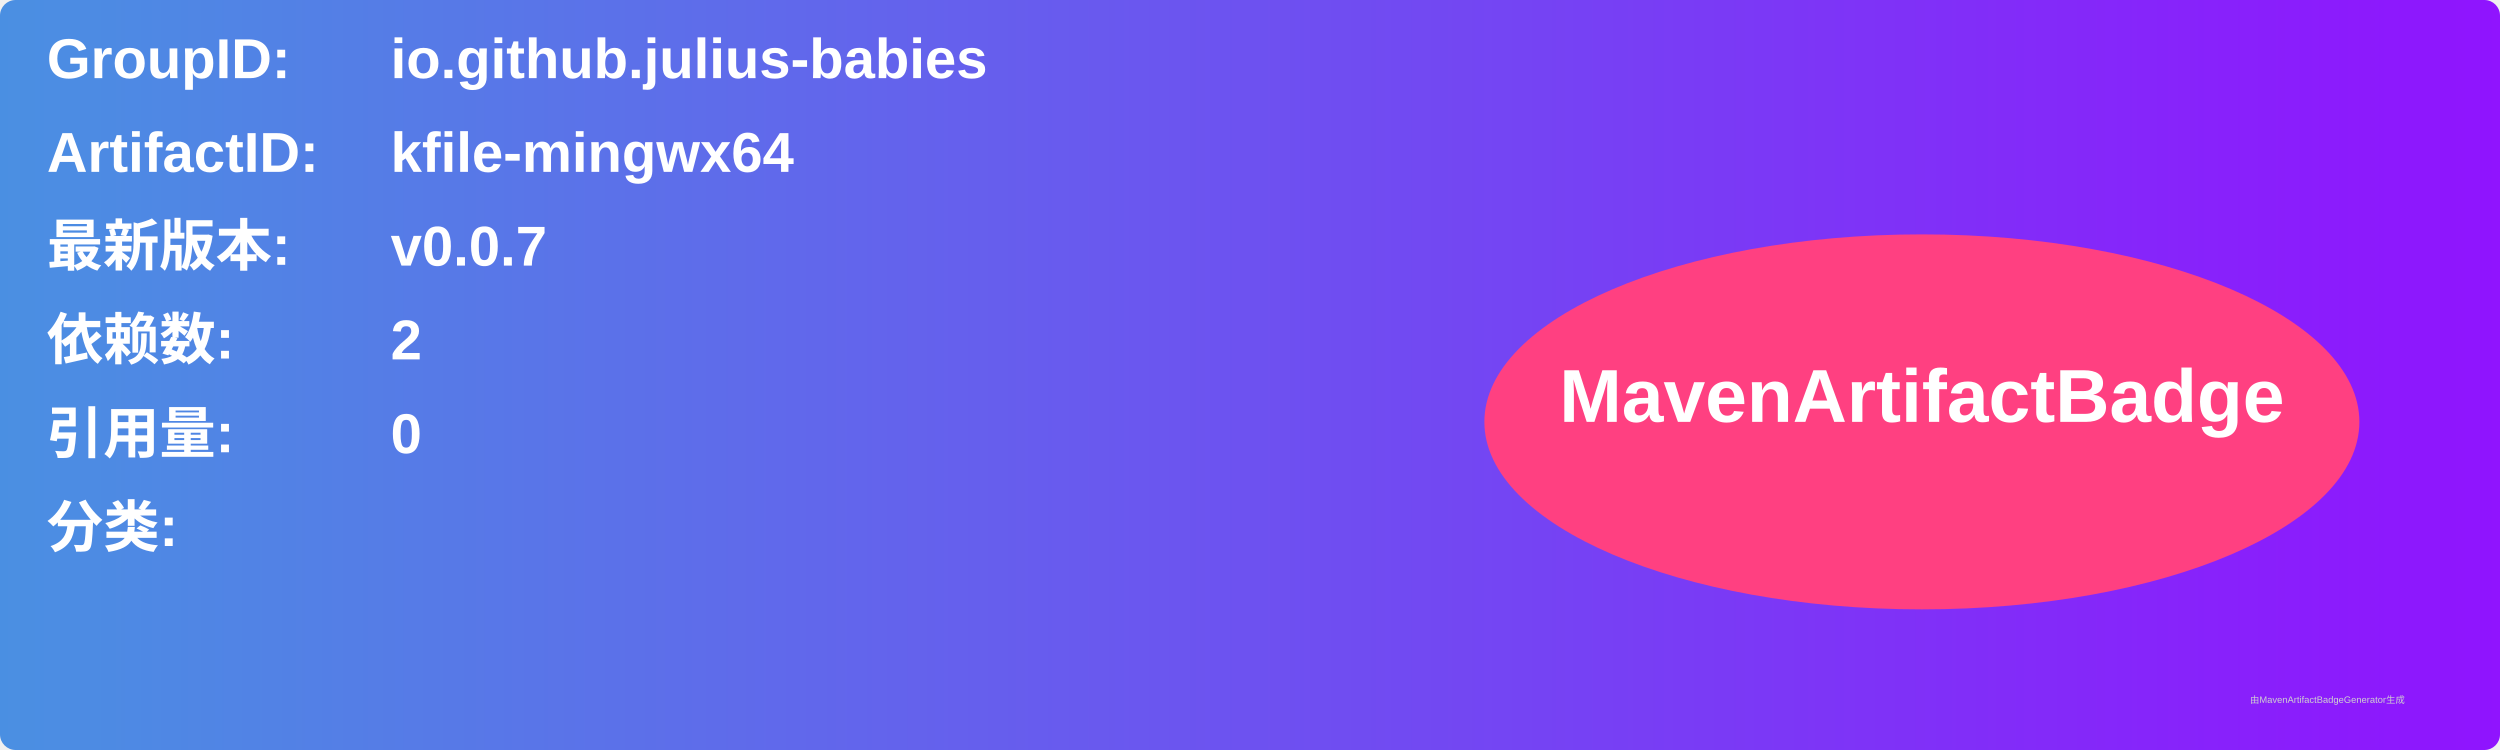
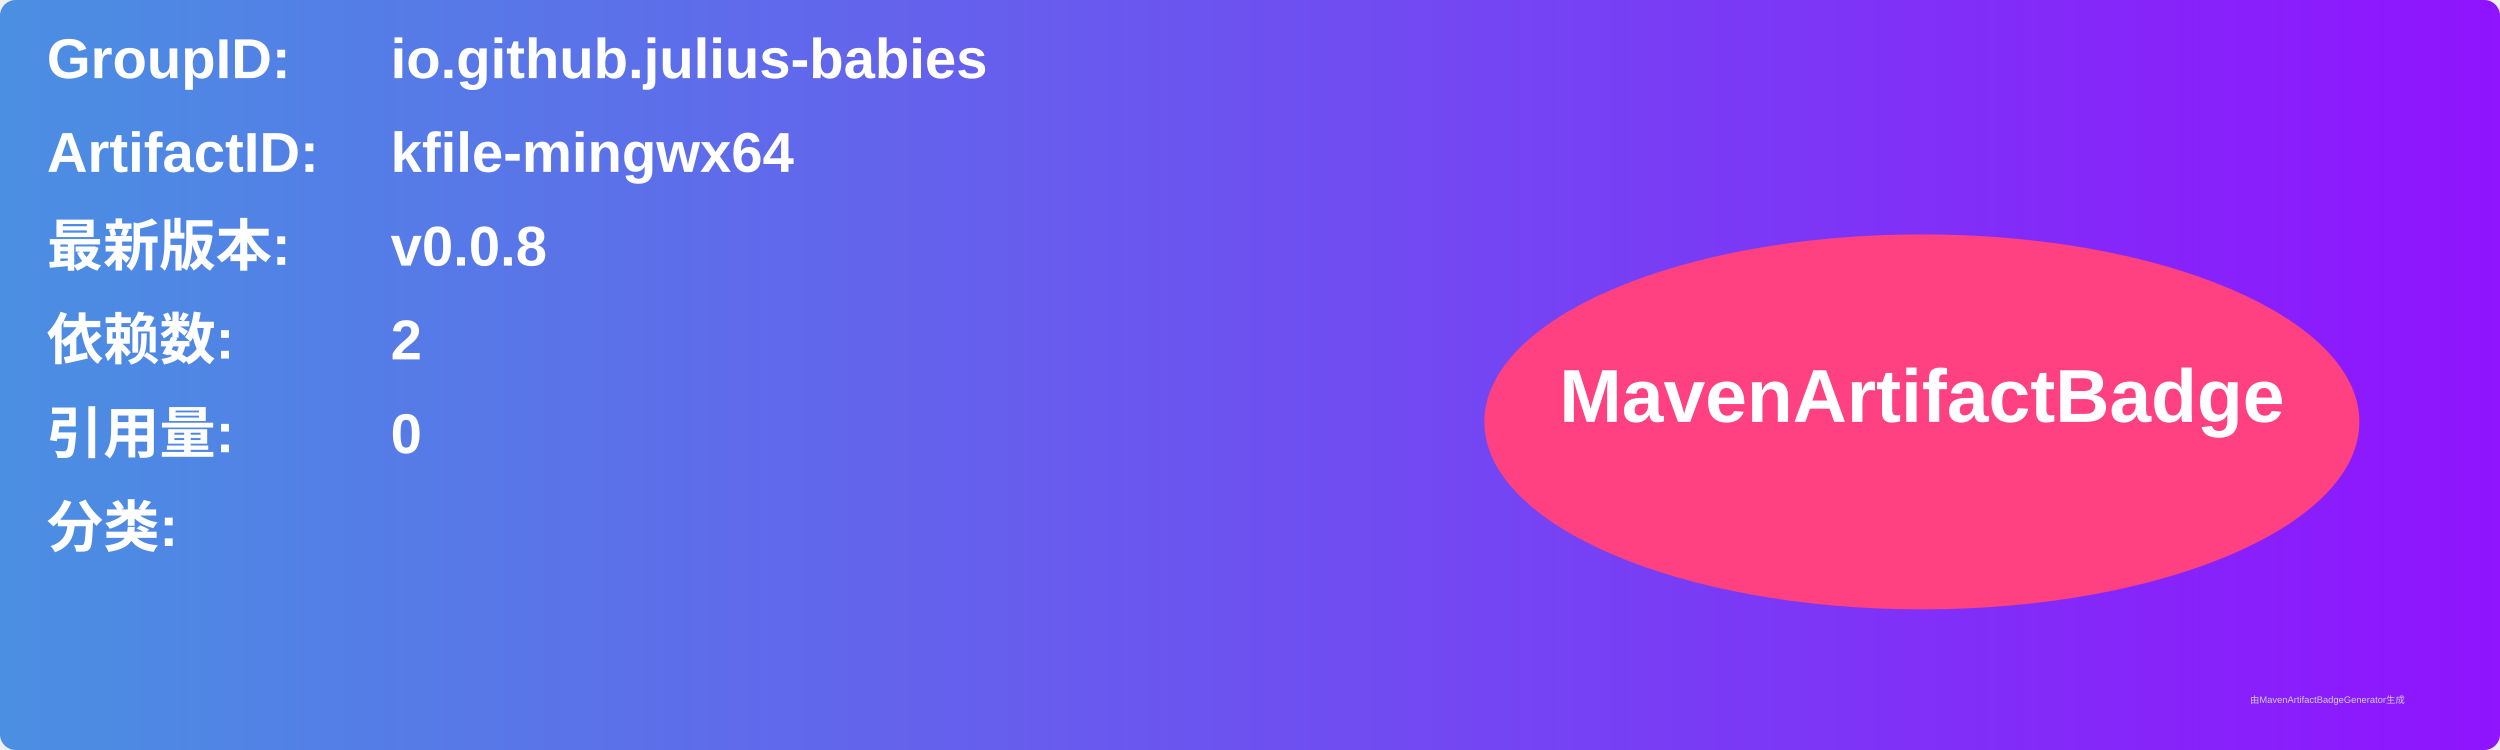
<svg xmlns="http://www.w3.org/2000/svg" width="800" height="240" viewBox="0 0 800 240">
  <linearGradient id="grad" x1="0%" y1="0%" x2="100%" y2="0%">
    <stop offset="0%" stop-color="#4a90e2" />
    <stop offset="100%" stop-color="#9013fe" />
  </linearGradient>
  <rect width="100%" height="100%" rx="5" ry="5" fill="url(#grad)" />
  <g transform="translate(15, 15)">
    <text x="0" y="10" font-family="Arial" font-size="18" fill="white" font-weight="bold" width="260">GroupID:</text>
    <text x="110" y="10" font-family="Arial" font-size="18" fill="white" font-weight="bold" width="460">io.github.julius-babies</text>
    <text x="0" y="40" font-family="Arial" font-size="18" fill="white" font-weight="bold" width="260">ArtifactID:</text>
    <text x="110" y="40" font-family="Arial" font-size="18" fill="white" font-weight="bold" width="460">kfile-mingwx64</text>
    <text x="0" y="70" font-family="Arial" font-size="18" fill="white" font-weight="bold">最新版本:</text>
    <text x="110" y="70" font-family="Arial" font-size="18" fill="white" font-weight="bold">
-       <tspan font-weight="bold">v0.0.7</tspan>
+       <tspan font-weight="bold">v0.0.8</tspan>
    </text>
    <text x="0" y="100" font-family="Arial" font-size="18" fill="white" font-weight="bold">依赖数: </text>
    <text x="110" y="100" font-family="Arial" font-size="18" fill="white">
      <tspan font-weight="bold">2</tspan>
    </text>
    <text x="0" y="130" font-family="Arial" font-size="18" fill="white" font-weight="bold">引用量: </text>
    <text x="110" y="130" font-family="Arial" font-size="18" fill="white">
      <tspan font-weight="bold">0</tspan>
    </text>
    <text x="0" y="160" font-family="Arial" font-size="18" fill="white" font-weight="bold">分类:</text>
    <text x="10" y="190" font-family="Arial" font-size="10" fill="white">
      <tspan font-weight="bold" />
    </text>
    <ellipse cx="600" cy="120" rx="140" ry="60" fill="#ff4081" />
    <text x="600" y="120" text-anchor="middle" font-family="Arial" font-size="24" fill="white" font-weight="bold">MavenArtifactBadge</text>
  </g>
  <text x="720" y="225" font-family="Arial" font-size="3" fill="#d0d0d0">由MavenArtifactBadgeGenerator生成</text>
</svg>
